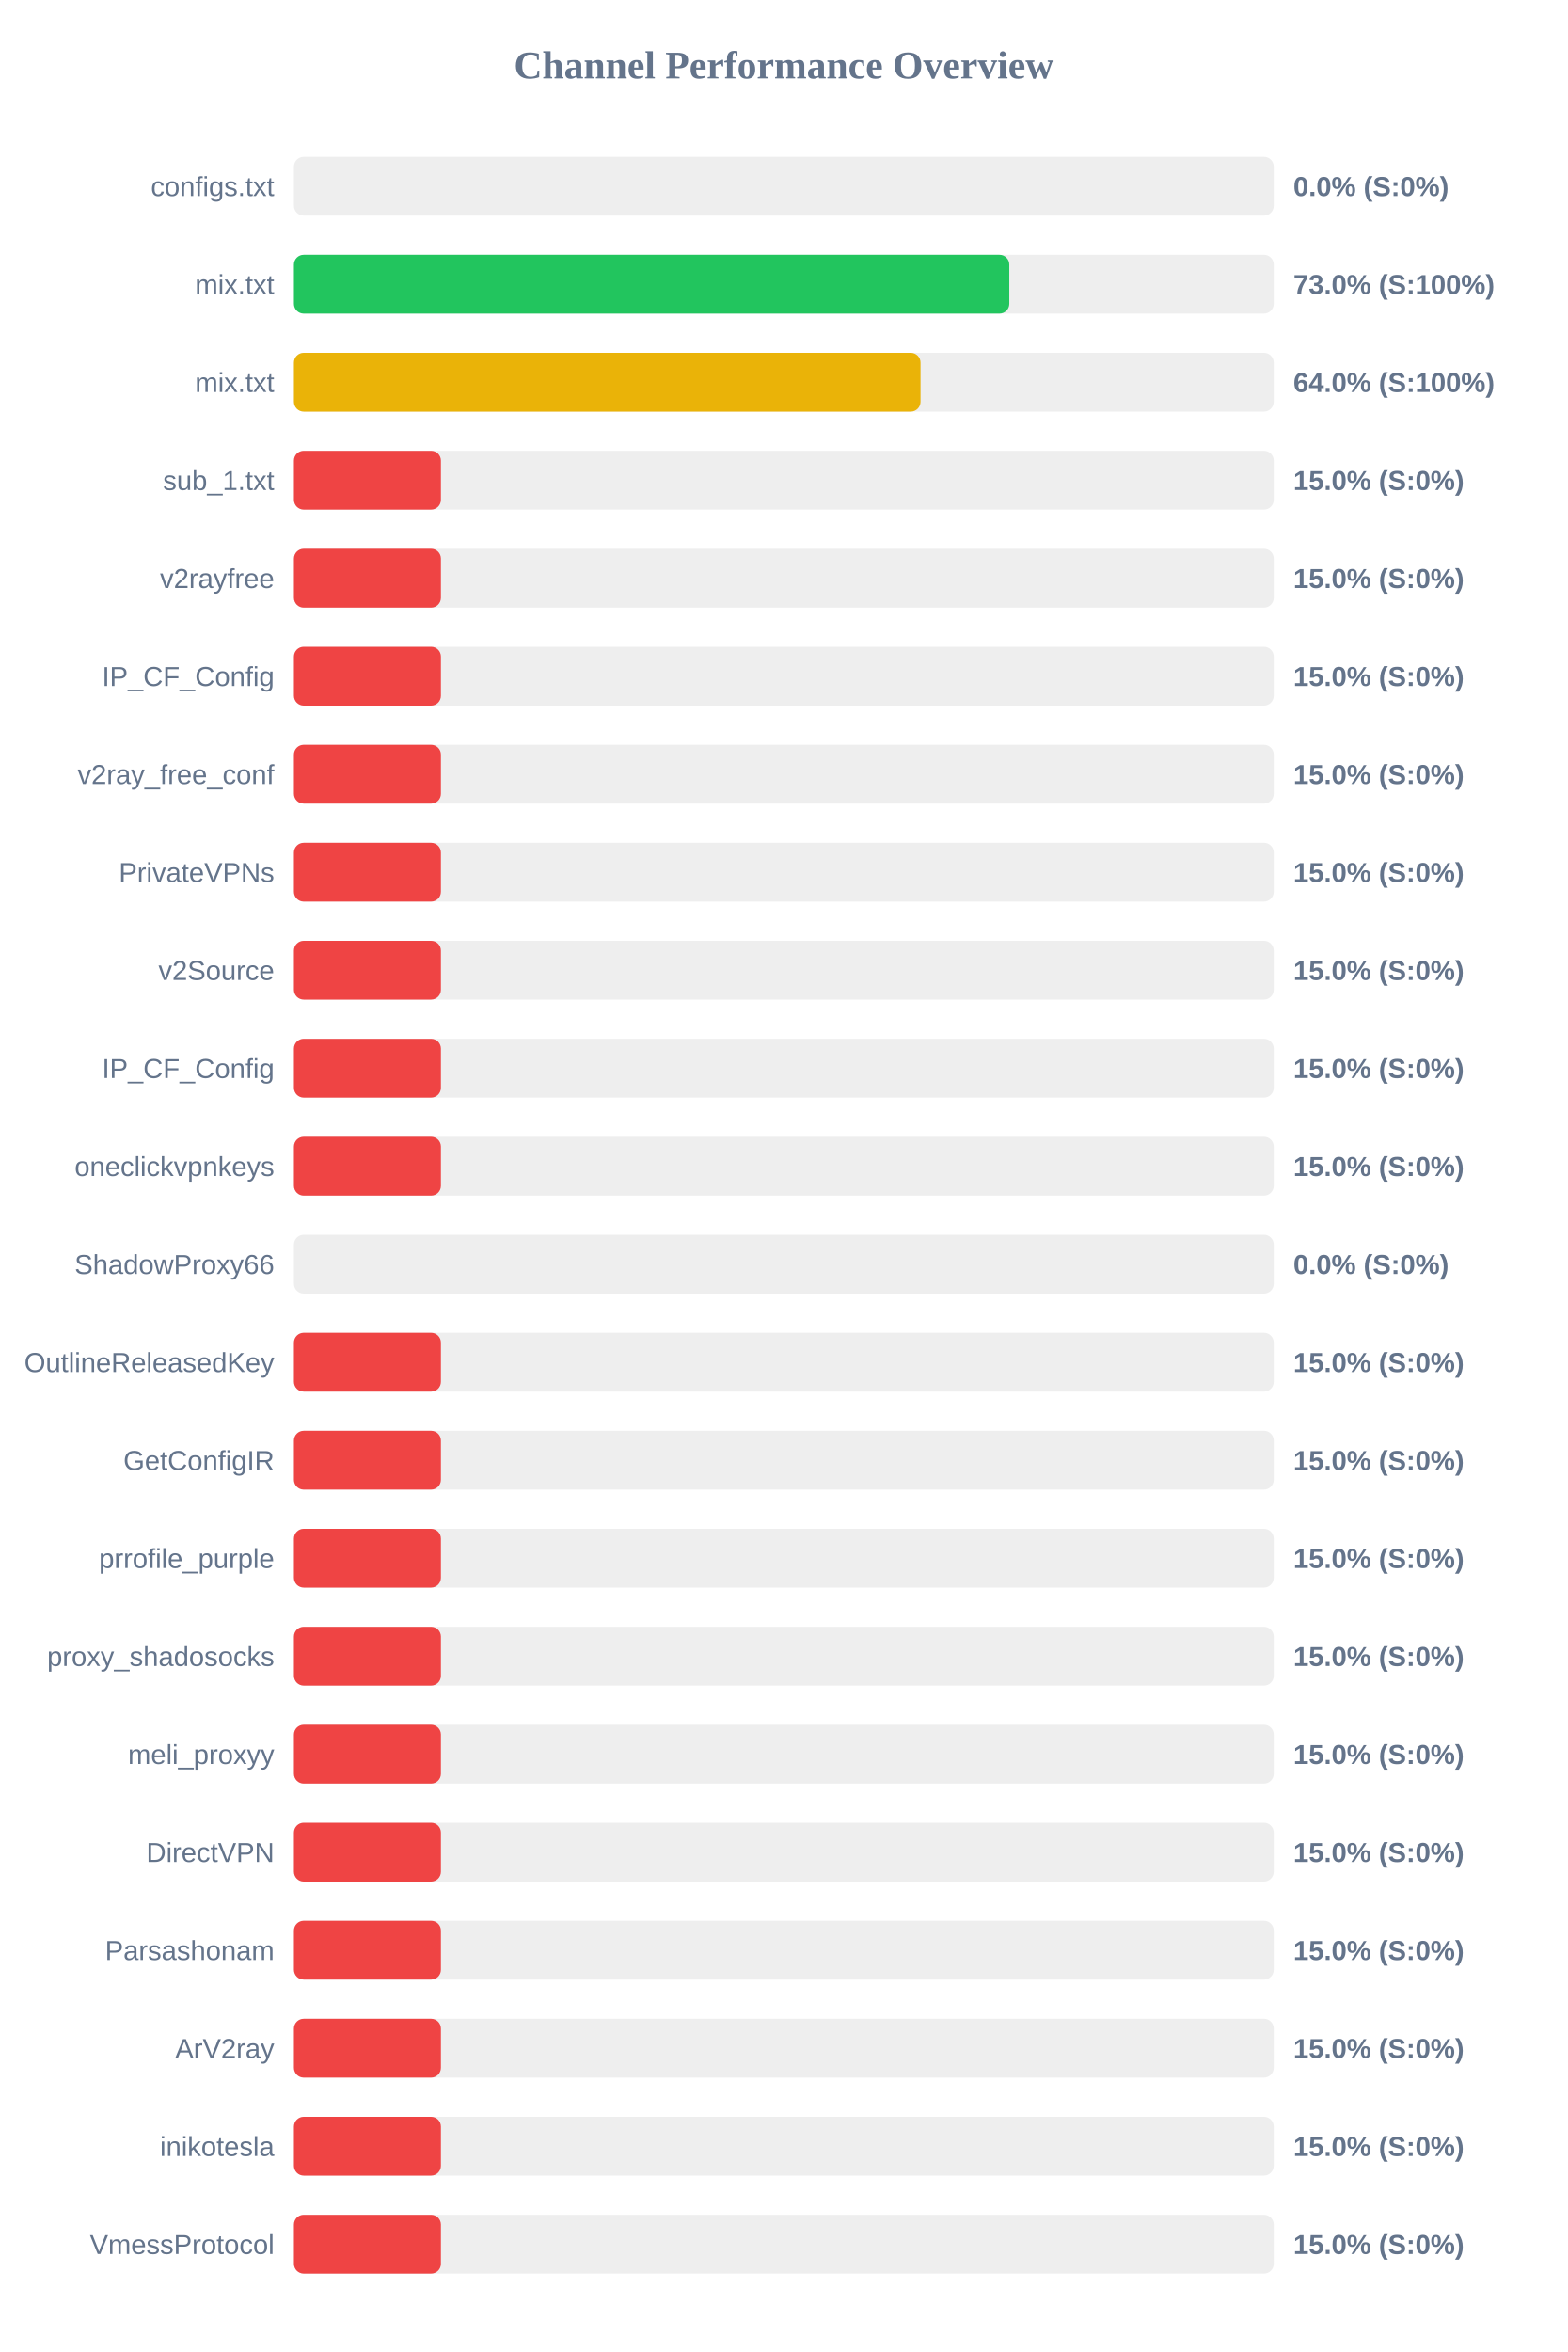
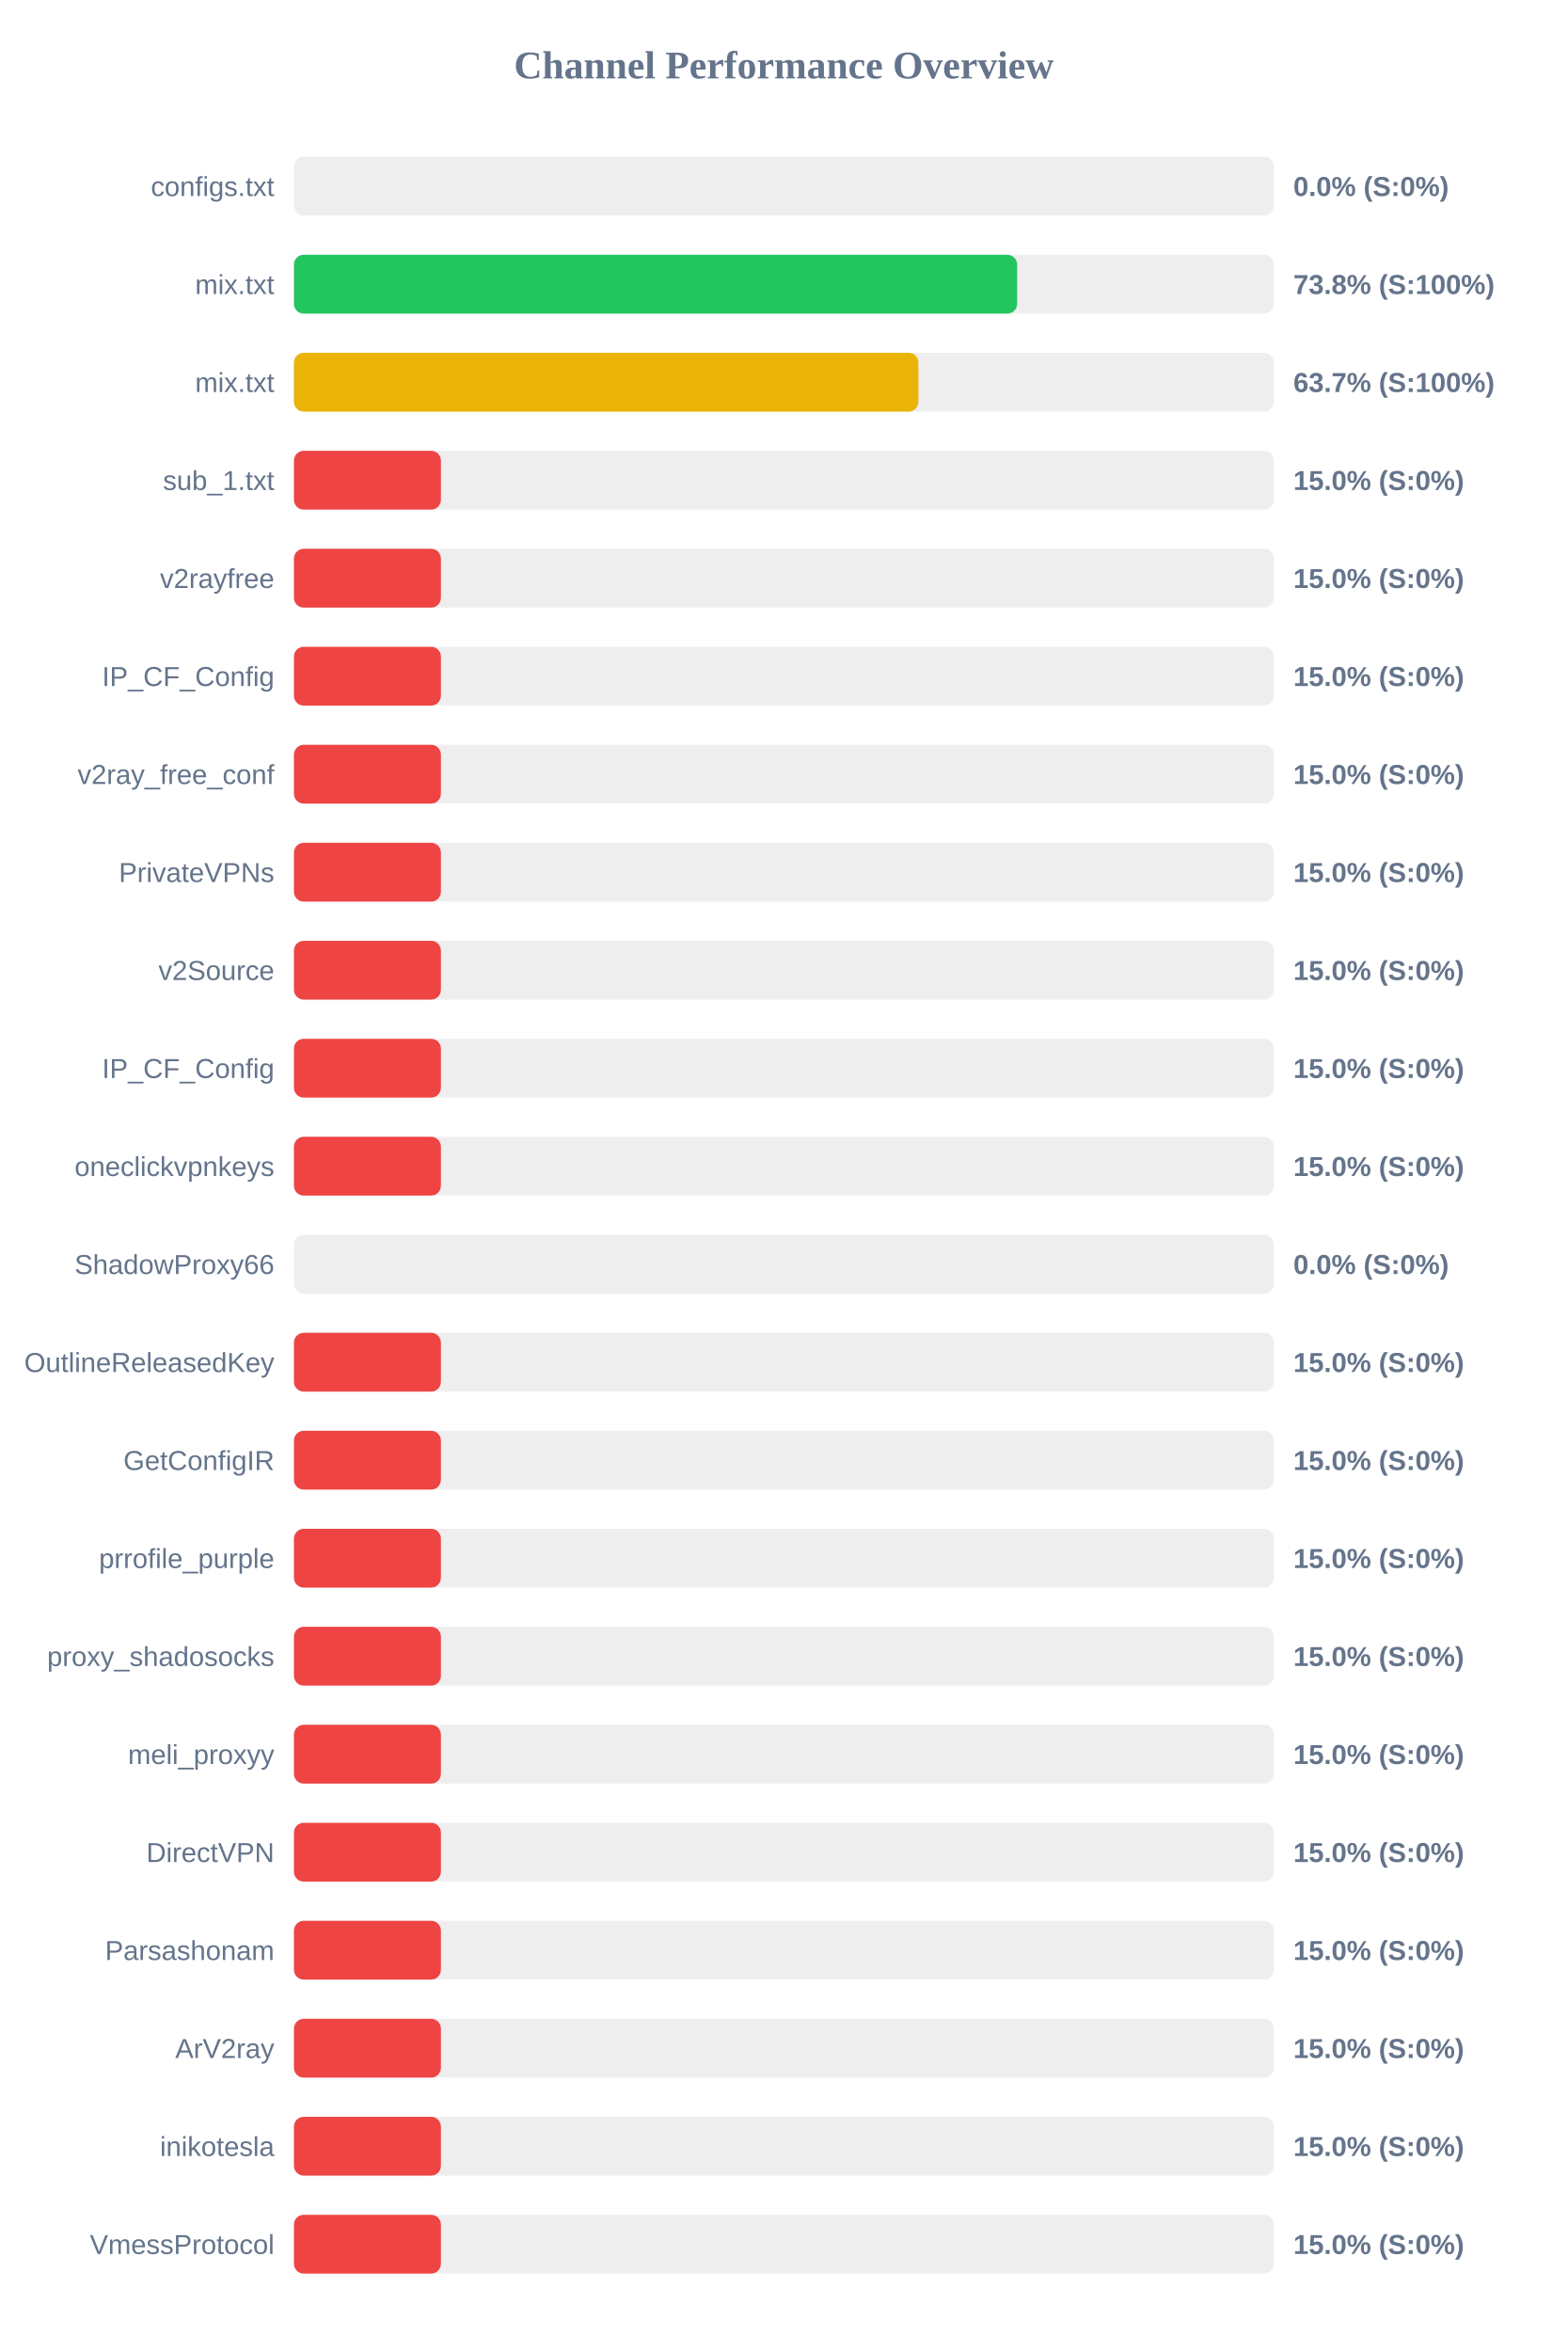
<svg xmlns="http://www.w3.org/2000/svg" width="800" height="1200" version="1.1">
  <style>
        .row { font: 14px Arial; fill: #64748b; }
        .score { font: bold 14px Arial; fill: #64748b; }
    </style>
  <text x="400" y="40" text-anchor="middle" font-size="20px" font-weight="bold" fill="#64748b">Channel Performance Overview</text>
  <rect x="150" y="80" width="500" height="30" fill="#eee" rx="5" />
  <rect x="150" y="80" width="0.0" height="30" fill="#ef4444" rx="5" />
  <text x="140" y="100" text-anchor="end" class="row">configs.txt</text>
  <text x="660" y="100" text-anchor="start" class="score">0.0% (S:0%)</text>
  <rect x="150" y="130" width="500" height="30" fill="#eee" rx="5" />
-   <rect x="150" y="130" width="365.05" height="30" fill="#22c55e" rx="5" />
+   <rect x="150" y="130" width="369.05" height="30" fill="#22c55e" rx="5" />
  <text x="140" y="150" text-anchor="end" class="row">mix.txt</text>
-   <text x="660" y="150" text-anchor="start" class="score">73.0% (S:100%)</text>
+   <text x="660" y="150" text-anchor="start" class="score">73.8% (S:100%)</text>
  <rect x="150" y="180" width="500" height="30" fill="#eee" rx="5" />
-   <rect x="150" y="180" width="319.75" height="30" fill="#eab308" rx="5" />
+   <rect x="150" y="180" width="318.65" height="30" fill="#eab308" rx="5" />
  <text x="140" y="200" text-anchor="end" class="row">mix.txt</text>
-   <text x="660" y="200" text-anchor="start" class="score">64.0% (S:100%)</text>
+   <text x="660" y="200" text-anchor="start" class="score">63.7% (S:100%)</text>
  <rect x="150" y="230" width="500" height="30" fill="#eee" rx="5" />
  <rect x="150" y="230" width="75.0" height="30" fill="#ef4444" rx="5" />
  <text x="140" y="250" text-anchor="end" class="row">sub_1.txt</text>
  <text x="660" y="250" text-anchor="start" class="score">15.0% (S:0%)</text>
  <rect x="150" y="280" width="500" height="30" fill="#eee" rx="5" />
  <rect x="150" y="280" width="75.0" height="30" fill="#ef4444" rx="5" />
  <text x="140" y="300" text-anchor="end" class="row">v2rayfree</text>
  <text x="660" y="300" text-anchor="start" class="score">15.0% (S:0%)</text>
  <rect x="150" y="330" width="500" height="30" fill="#eee" rx="5" />
  <rect x="150" y="330" width="75.0" height="30" fill="#ef4444" rx="5" />
  <text x="140" y="350" text-anchor="end" class="row">IP_CF_Config</text>
  <text x="660" y="350" text-anchor="start" class="score">15.0% (S:0%)</text>
  <rect x="150" y="380" width="500" height="30" fill="#eee" rx="5" />
  <rect x="150" y="380" width="75.0" height="30" fill="#ef4444" rx="5" />
  <text x="140" y="400" text-anchor="end" class="row">v2ray_free_conf</text>
  <text x="660" y="400" text-anchor="start" class="score">15.0% (S:0%)</text>
  <rect x="150" y="430" width="500" height="30" fill="#eee" rx="5" />
  <rect x="150" y="430" width="75.0" height="30" fill="#ef4444" rx="5" />
  <text x="140" y="450" text-anchor="end" class="row">PrivateVPNs</text>
  <text x="660" y="450" text-anchor="start" class="score">15.0% (S:0%)</text>
  <rect x="150" y="480" width="500" height="30" fill="#eee" rx="5" />
  <rect x="150" y="480" width="75.0" height="30" fill="#ef4444" rx="5" />
  <text x="140" y="500" text-anchor="end" class="row">v2Source</text>
  <text x="660" y="500" text-anchor="start" class="score">15.0% (S:0%)</text>
  <rect x="150" y="530" width="500" height="30" fill="#eee" rx="5" />
  <rect x="150" y="530" width="75.0" height="30" fill="#ef4444" rx="5" />
  <text x="140" y="550" text-anchor="end" class="row">IP_CF_Config</text>
  <text x="660" y="550" text-anchor="start" class="score">15.0% (S:0%)</text>
  <rect x="150" y="580" width="500" height="30" fill="#eee" rx="5" />
  <rect x="150" y="580" width="75.0" height="30" fill="#ef4444" rx="5" />
  <text x="140" y="600" text-anchor="end" class="row">oneclickvpnkeys</text>
  <text x="660" y="600" text-anchor="start" class="score">15.0% (S:0%)</text>
  <rect x="150" y="630" width="500" height="30" fill="#eee" rx="5" />
  <rect x="150" y="630" width="0.0" height="30" fill="#ef4444" rx="5" />
  <text x="140" y="650" text-anchor="end" class="row">ShadowProxy66</text>
  <text x="660" y="650" text-anchor="start" class="score">0.0% (S:0%)</text>
  <rect x="150" y="680" width="500" height="30" fill="#eee" rx="5" />
  <rect x="150" y="680" width="75.0" height="30" fill="#ef4444" rx="5" />
  <text x="140" y="700" text-anchor="end" class="row">OutlineReleasedKey</text>
  <text x="660" y="700" text-anchor="start" class="score">15.0% (S:0%)</text>
  <rect x="150" y="730" width="500" height="30" fill="#eee" rx="5" />
  <rect x="150" y="730" width="75.0" height="30" fill="#ef4444" rx="5" />
  <text x="140" y="750" text-anchor="end" class="row">GetConfigIR</text>
  <text x="660" y="750" text-anchor="start" class="score">15.0% (S:0%)</text>
  <rect x="150" y="780" width="500" height="30" fill="#eee" rx="5" />
  <rect x="150" y="780" width="75.0" height="30" fill="#ef4444" rx="5" />
  <text x="140" y="800" text-anchor="end" class="row">prrofile_purple</text>
  <text x="660" y="800" text-anchor="start" class="score">15.0% (S:0%)</text>
  <rect x="150" y="830" width="500" height="30" fill="#eee" rx="5" />
  <rect x="150" y="830" width="75.0" height="30" fill="#ef4444" rx="5" />
  <text x="140" y="850" text-anchor="end" class="row">proxy_shadosocks</text>
  <text x="660" y="850" text-anchor="start" class="score">15.0% (S:0%)</text>
  <rect x="150" y="880" width="500" height="30" fill="#eee" rx="5" />
  <rect x="150" y="880" width="75.0" height="30" fill="#ef4444" rx="5" />
  <text x="140" y="900" text-anchor="end" class="row">meli_proxyy</text>
  <text x="660" y="900" text-anchor="start" class="score">15.0% (S:0%)</text>
  <rect x="150" y="930" width="500" height="30" fill="#eee" rx="5" />
  <rect x="150" y="930" width="75.0" height="30" fill="#ef4444" rx="5" />
  <text x="140" y="950" text-anchor="end" class="row">DirectVPN</text>
  <text x="660" y="950" text-anchor="start" class="score">15.0% (S:0%)</text>
  <rect x="150" y="980" width="500" height="30" fill="#eee" rx="5" />
  <rect x="150" y="980" width="75.0" height="30" fill="#ef4444" rx="5" />
  <text x="140" y="1000" text-anchor="end" class="row">Parsashonam</text>
  <text x="660" y="1000" text-anchor="start" class="score">15.0% (S:0%)</text>
  <rect x="150" y="1030" width="500" height="30" fill="#eee" rx="5" />
  <rect x="150" y="1030" width="75.0" height="30" fill="#ef4444" rx="5" />
  <text x="140" y="1050" text-anchor="end" class="row">ArV2ray</text>
  <text x="660" y="1050" text-anchor="start" class="score">15.0% (S:0%)</text>
  <rect x="150" y="1080" width="500" height="30" fill="#eee" rx="5" />
  <rect x="150" y="1080" width="75.0" height="30" fill="#ef4444" rx="5" />
  <text x="140" y="1100" text-anchor="end" class="row">inikotesla</text>
  <text x="660" y="1100" text-anchor="start" class="score">15.0% (S:0%)</text>
  <rect x="150" y="1130" width="500" height="30" fill="#eee" rx="5" />
  <rect x="150" y="1130" width="75.0" height="30" fill="#ef4444" rx="5" />
  <text x="140" y="1150" text-anchor="end" class="row">VmessProtocol</text>
  <text x="660" y="1150" text-anchor="start" class="score">15.0% (S:0%)</text>
</svg>
